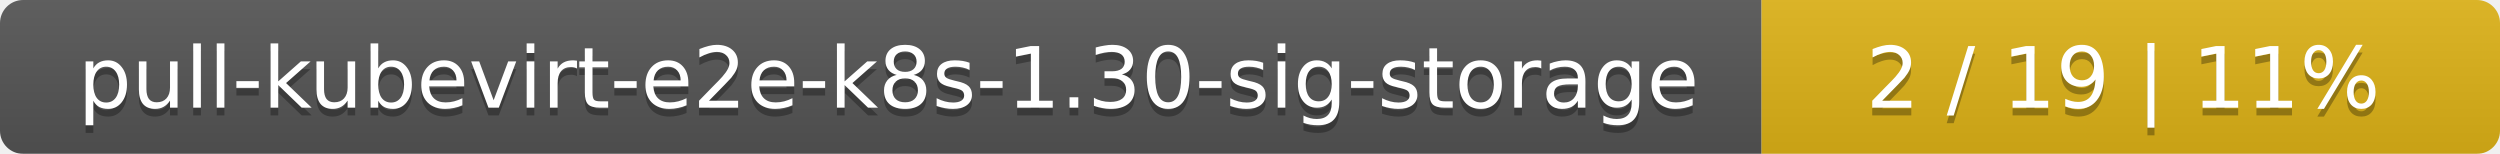
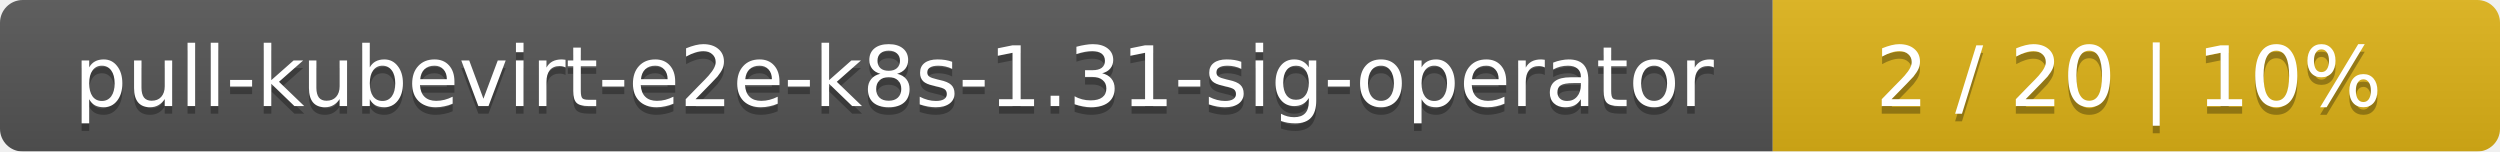
- <svg xmlns="http://www.w3.org/2000/svg" width="325" height="20">
+ <svg xmlns="http://www.w3.org/2000/svg" width="330" height="20">
  <linearGradient id="smooth" x2="0" y2="100%">
    <stop offset="0" stop-color="#bbb" stop-opacity=".1" />
    <stop offset="1" stop-opacity=".1" />
  </linearGradient>
  <mask id="round">
-     <rect width="325" height="20" rx="3" fill="#fff" />
+     <rect width="330" height="20" rx="3" fill="#fff" />
  </mask>
  <g mask="url(#round)">
-     <rect width="229" height="20" fill="#555" />
-     <rect x="229" width="96" height="20" fill="#dfb317" />
-     <rect width="325" height="20" fill="url(#smooth)" />
+     <rect width="234" height="20" fill="#555" />
+     <rect x="234" width="96" height="20" fill="#dfb317" />
+     <rect width="330" height="20" fill="url(#smooth)" />
  </g>
  <g fill="#fff" text-anchor="middle" font-family="DejaVu Sans,Verdana,Geneva,sans-serif" font-size="11">
-     <text x="115.5" y="15" fill="#010101" fill-opacity=".3">pull-kubevirt-e2e-k8s-1.30-sig-storage</text>
-     <text x="115.5" y="14">pull-kubevirt-e2e-k8s-1.30-sig-storage</text>
-     <text x="276" y="15" fill="#010101" fill-opacity=".3">2 / 19    |    11%</text>
-     <text x="276" y="14">2 / 19    |    11%</text>
+     <text x="118" y="15" fill="#010101" fill-opacity=".3">pull-kubevirt-e2e-k8s-1.31-sig-operator</text>
+     <text x="118" y="14">pull-kubevirt-e2e-k8s-1.31-sig-operator</text>
+     <text x="281" y="15" fill="#010101" fill-opacity=".3">2 / 20    |    10%</text>
+     <text x="281" y="14">2 / 20    |    10%</text>
  </g>
</svg>
